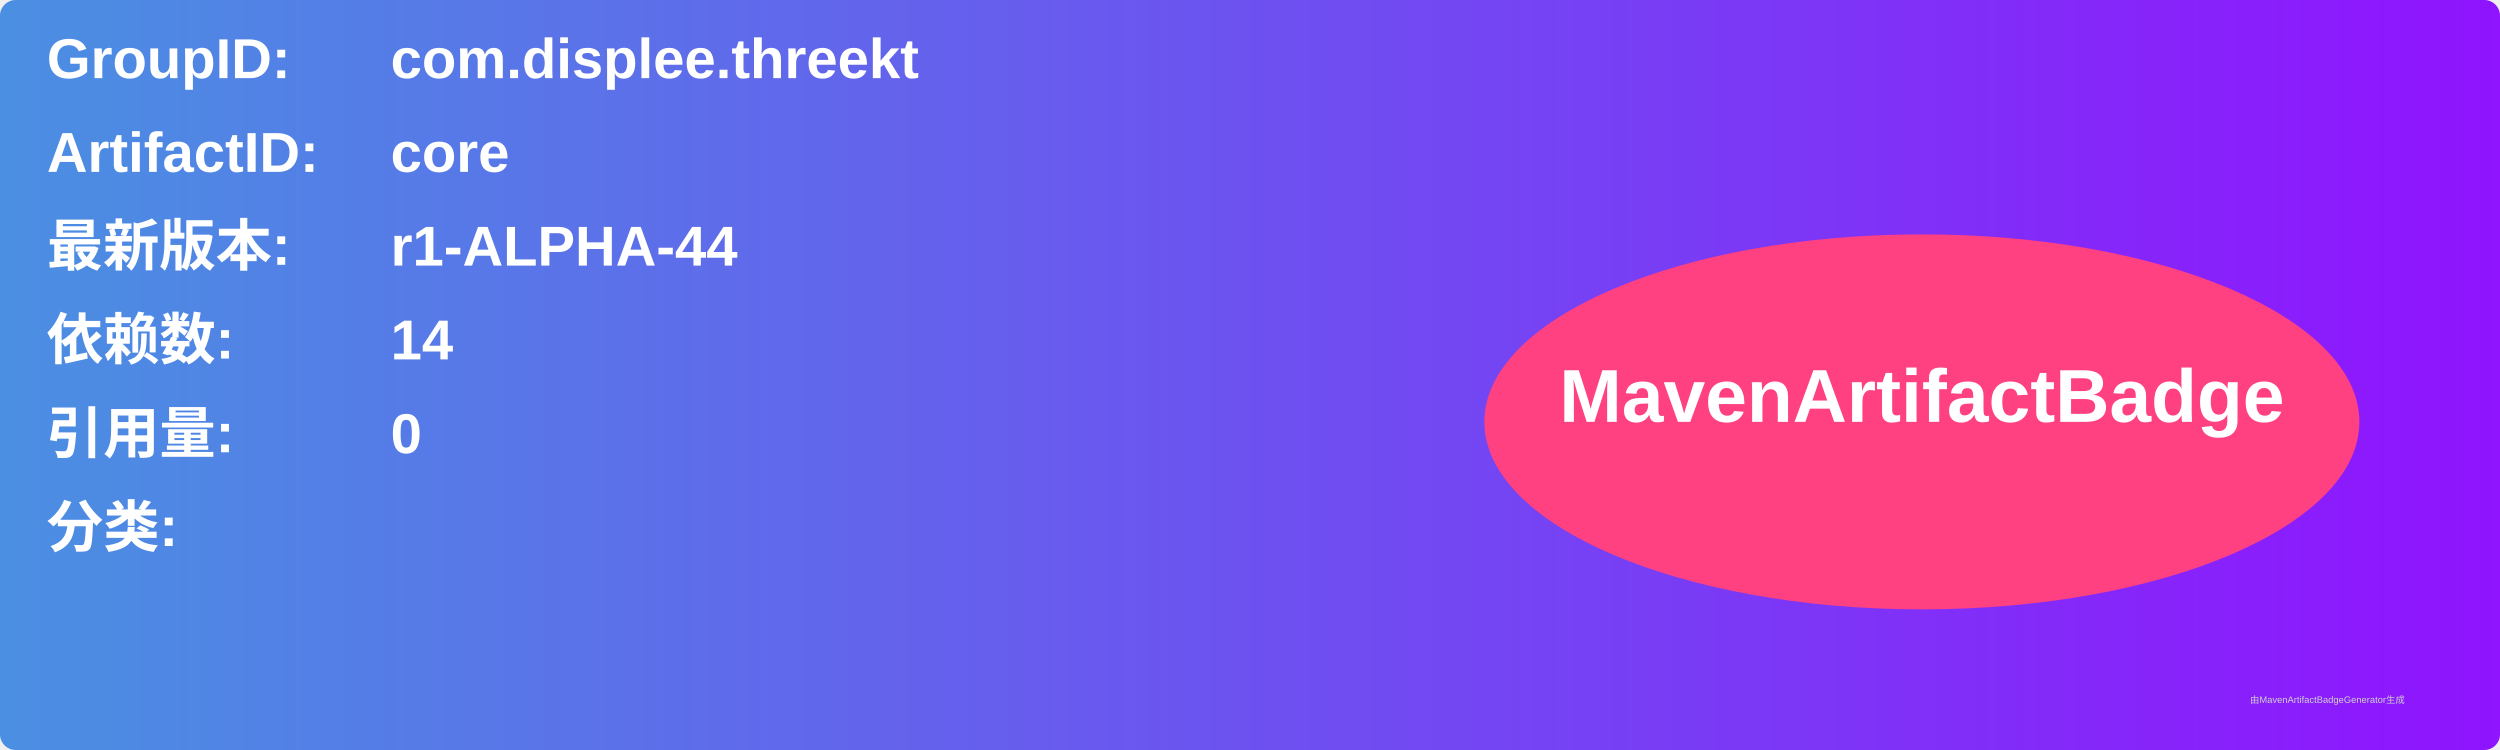
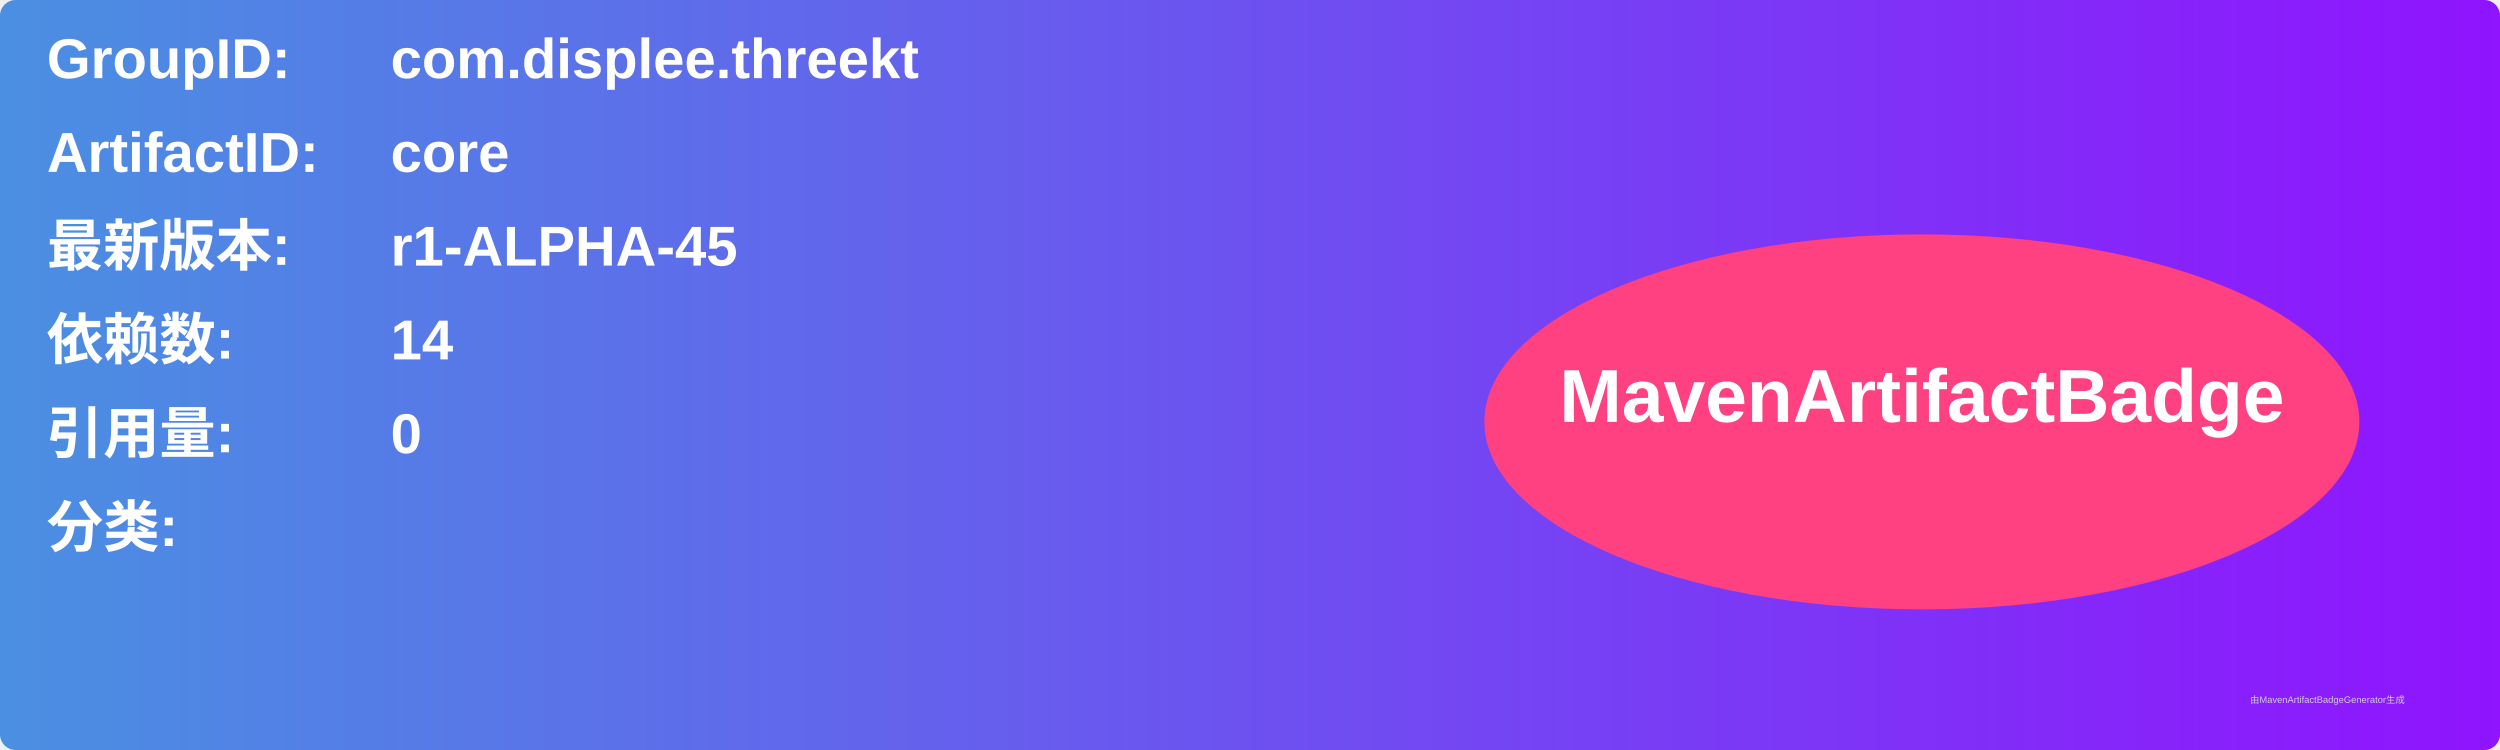
<svg xmlns="http://www.w3.org/2000/svg" width="800" height="240" viewBox="0 0 800 240">
  <linearGradient id="grad" x1="0%" y1="0%" x2="100%" y2="0%">
    <stop offset="0%" stop-color="#4a90e2" />
    <stop offset="100%" stop-color="#9013fe" />
  </linearGradient>
  <rect width="100%" height="100%" rx="5" ry="5" fill="url(#grad)" />
  <g transform="translate(15, 15)">
    <text x="0" y="10" font-family="Arial" font-size="18" fill="white" font-weight="bold" width="260">GroupID:</text>
    <text x="110" y="10" font-family="Arial" font-size="18" fill="white" font-weight="bold" width="460">com.displee.threekt</text>
    <text x="0" y="40" font-family="Arial" font-size="18" fill="white" font-weight="bold" width="260">ArtifactID:</text>
    <text x="110" y="40" font-family="Arial" font-size="18" fill="white" font-weight="bold" width="460">core</text>
    <text x="0" y="70" font-family="Arial" font-size="18" fill="white" font-weight="bold">最新版本:</text>
    <text x="110" y="70" font-family="Arial" font-size="18" fill="white" font-weight="bold">
-       <tspan font-weight="bold">r1-ALPHA-44</tspan>
+       <tspan font-weight="bold">r1-ALPHA-45</tspan>
    </text>
    <text x="0" y="100" font-family="Arial" font-size="18" fill="white" font-weight="bold">依赖数: </text>
    <text x="110" y="100" font-family="Arial" font-size="18" fill="white">
      <tspan font-weight="bold">14</tspan>
    </text>
    <text x="0" y="130" font-family="Arial" font-size="18" fill="white" font-weight="bold">引用量: </text>
    <text x="110" y="130" font-family="Arial" font-size="18" fill="white">
      <tspan font-weight="bold">0</tspan>
    </text>
    <text x="0" y="160" font-family="Arial" font-size="18" fill="white" font-weight="bold">分类:</text>
    <text x="10" y="190" font-family="Arial" font-size="10" fill="white">
      <tspan font-weight="bold" />
    </text>
    <ellipse cx="600" cy="120" rx="140" ry="60" fill="#ff4081" />
    <text x="600" y="120" text-anchor="middle" font-family="Arial" font-size="24" fill="white" font-weight="bold">MavenArtifactBadge</text>
  </g>
  <text x="720" y="225" font-family="Arial" font-size="3" fill="#d0d0d0">由MavenArtifactBadgeGenerator生成</text>
</svg>
